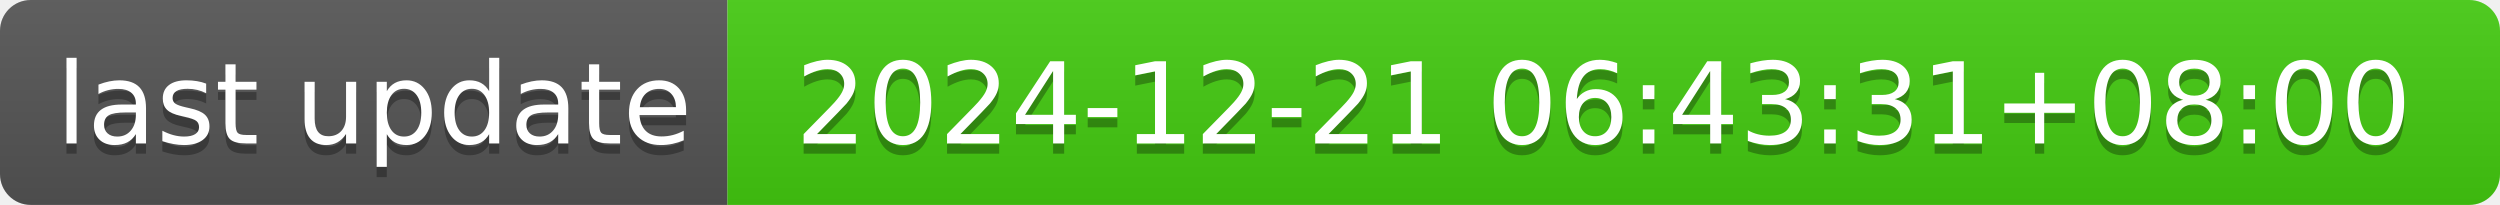
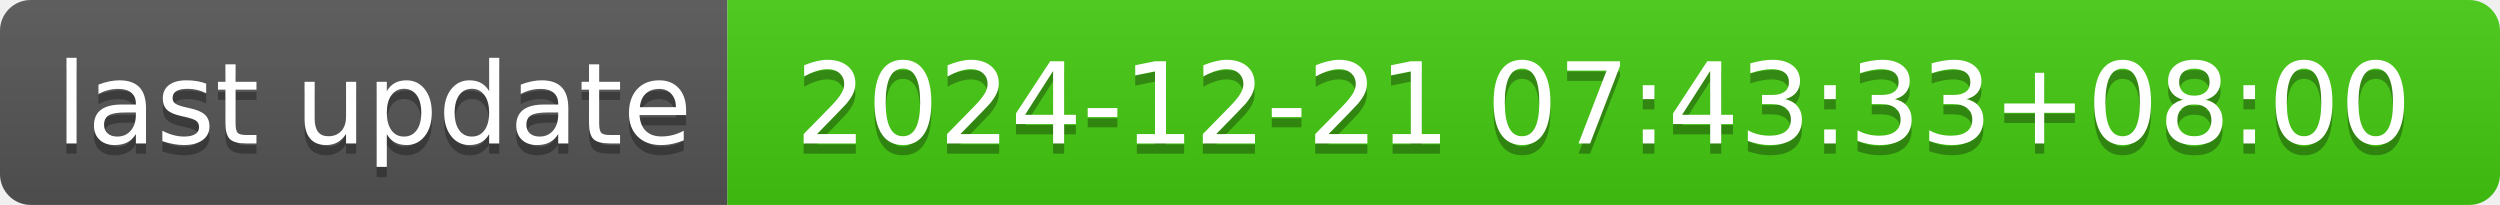
- <svg xmlns="http://www.w3.org/2000/svg" width="244" height="20" role="img" aria-label="last update: 2024-12-21 06:43:31+08:00">
+ <svg xmlns="http://www.w3.org/2000/svg" width="244" height="20" role="img" aria-label="last update: 2024-12-21 07:43:33+08:00">
  <linearGradient id="s" x2="0" y2="100%">
    <stop offset="0" stop-color="#bbb" stop-opacity=".1" />
    <stop offset="1" stop-opacity=".1" />
  </linearGradient>
  <clipPath id="r">
    <rect width="244" height="20" rx="3" fill="#fff" />
  </clipPath>
  <g clip-path="url(#r)">
    <rect width="71" height="20" fill="#555" />
    <rect x="71" width="173" height="20" fill="#4c1" />
    <rect width="244" height="20" fill="url(#s)" />
  </g>
  <g fill="#fff" text-anchor="middle" font-family="Verdana,Geneva,DejaVu Sans,sans-serif" text-rendering="geometricPrecision" font-size="110">
    <text aria-hidden="true" x="365" y="150" fill="#010101" fill-opacity=".3" transform="scale(.1)" textLength="610">last update</text>
    <text x="365" y="140" transform="scale(.1)" fill="#fff" textLength="610">last update</text>
-     <text aria-hidden="true" x="1565" y="150" fill="#010101" fill-opacity=".3" transform="scale(.1)" textLength="1630">2024-12-21 06:43:31+08:00</text>
-     <text x="1565" y="140" transform="scale(.1)" fill="#fff" textLength="1630">2024-12-21 06:43:31+08:00</text>
+     <text aria-hidden="true" x="1565" y="150" fill="#010101" fill-opacity=".3" transform="scale(.1)" textLength="1630">2024-12-21 07:43:33+08:00</text>
+     <text x="1565" y="140" transform="scale(.1)" fill="#fff" textLength="1630">2024-12-21 07:43:33+08:00</text>
  </g>
</svg>
